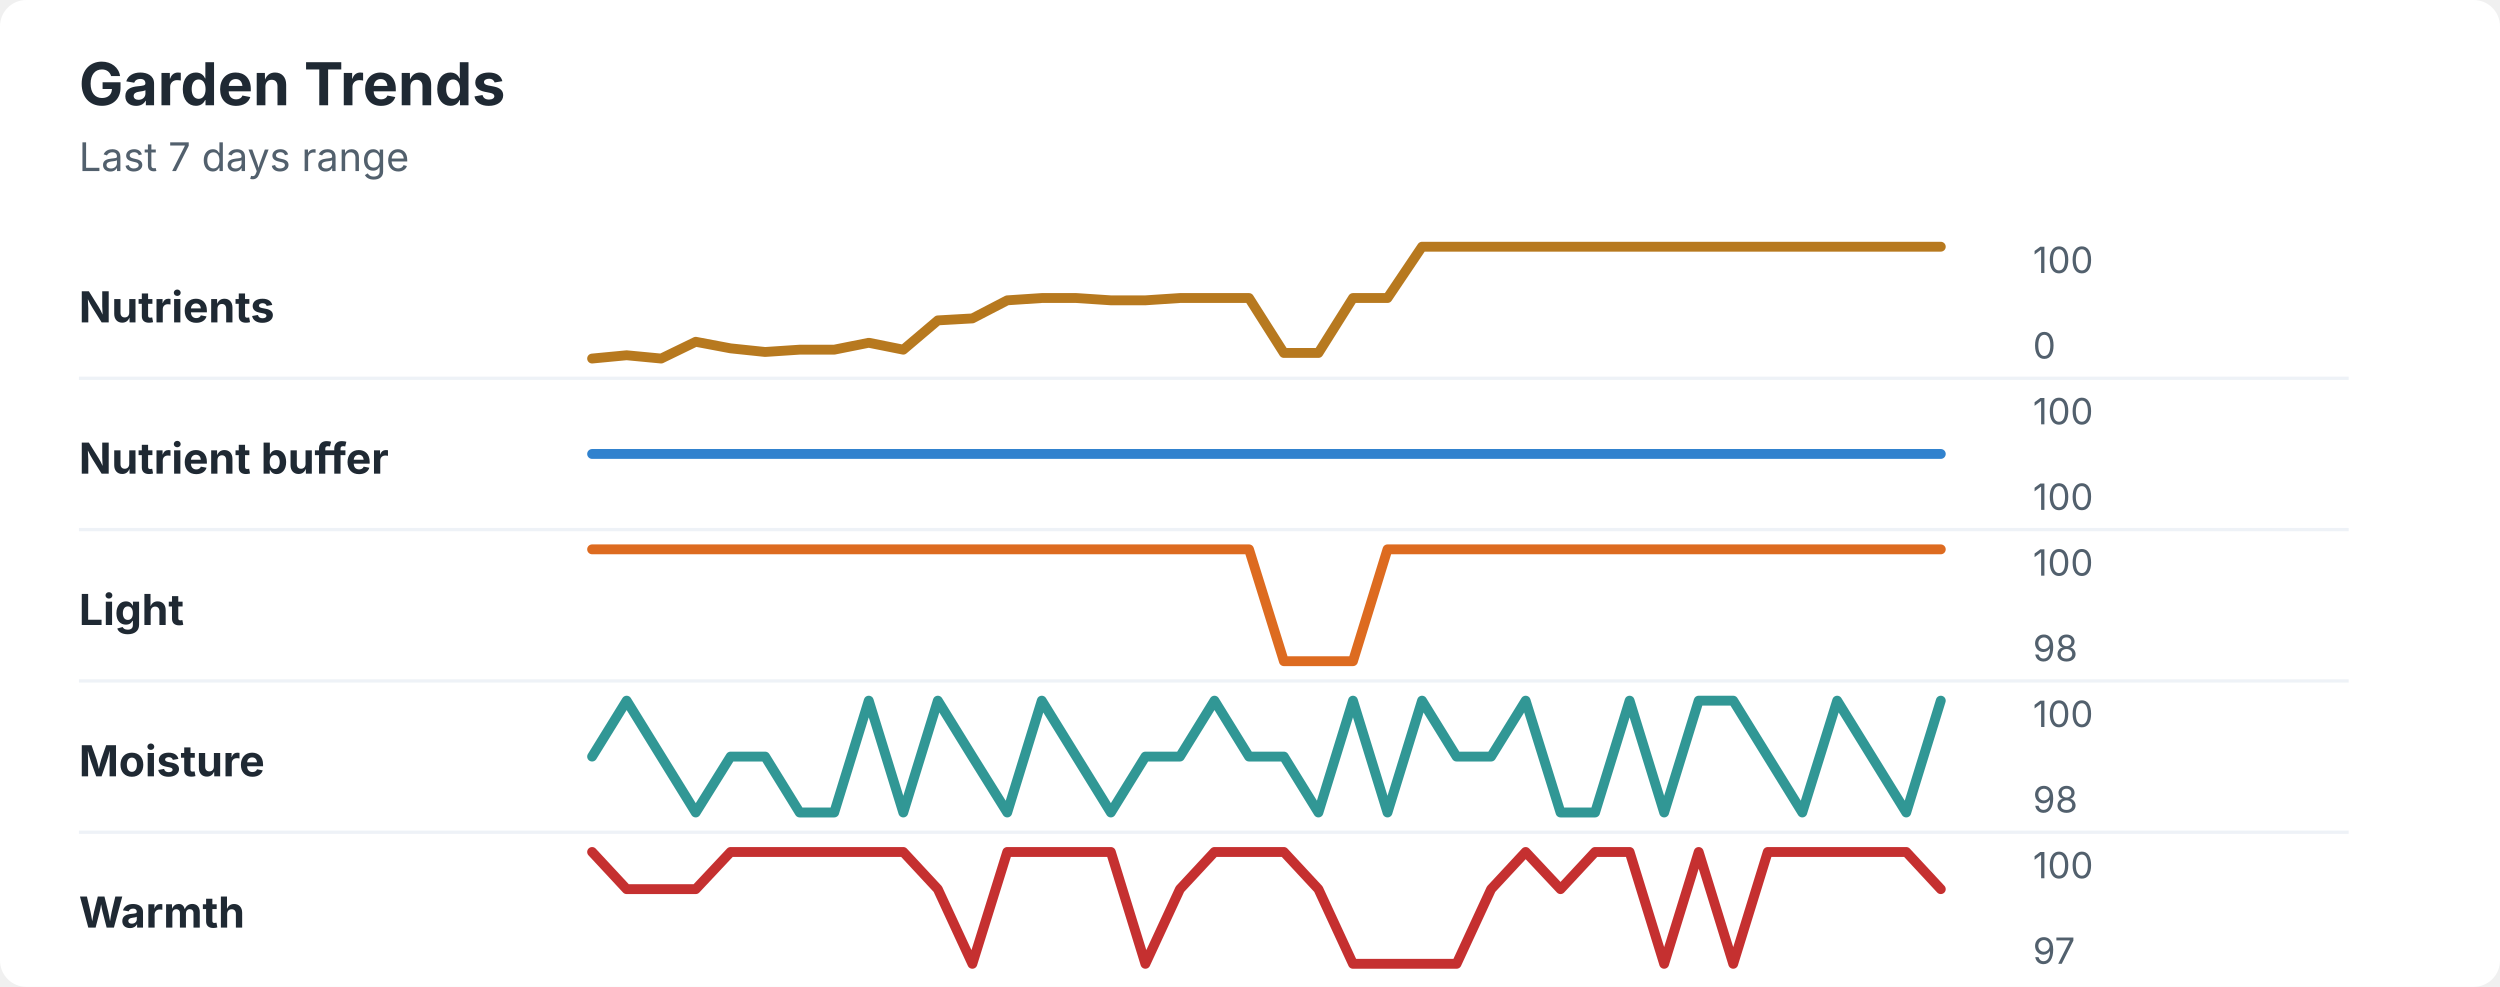
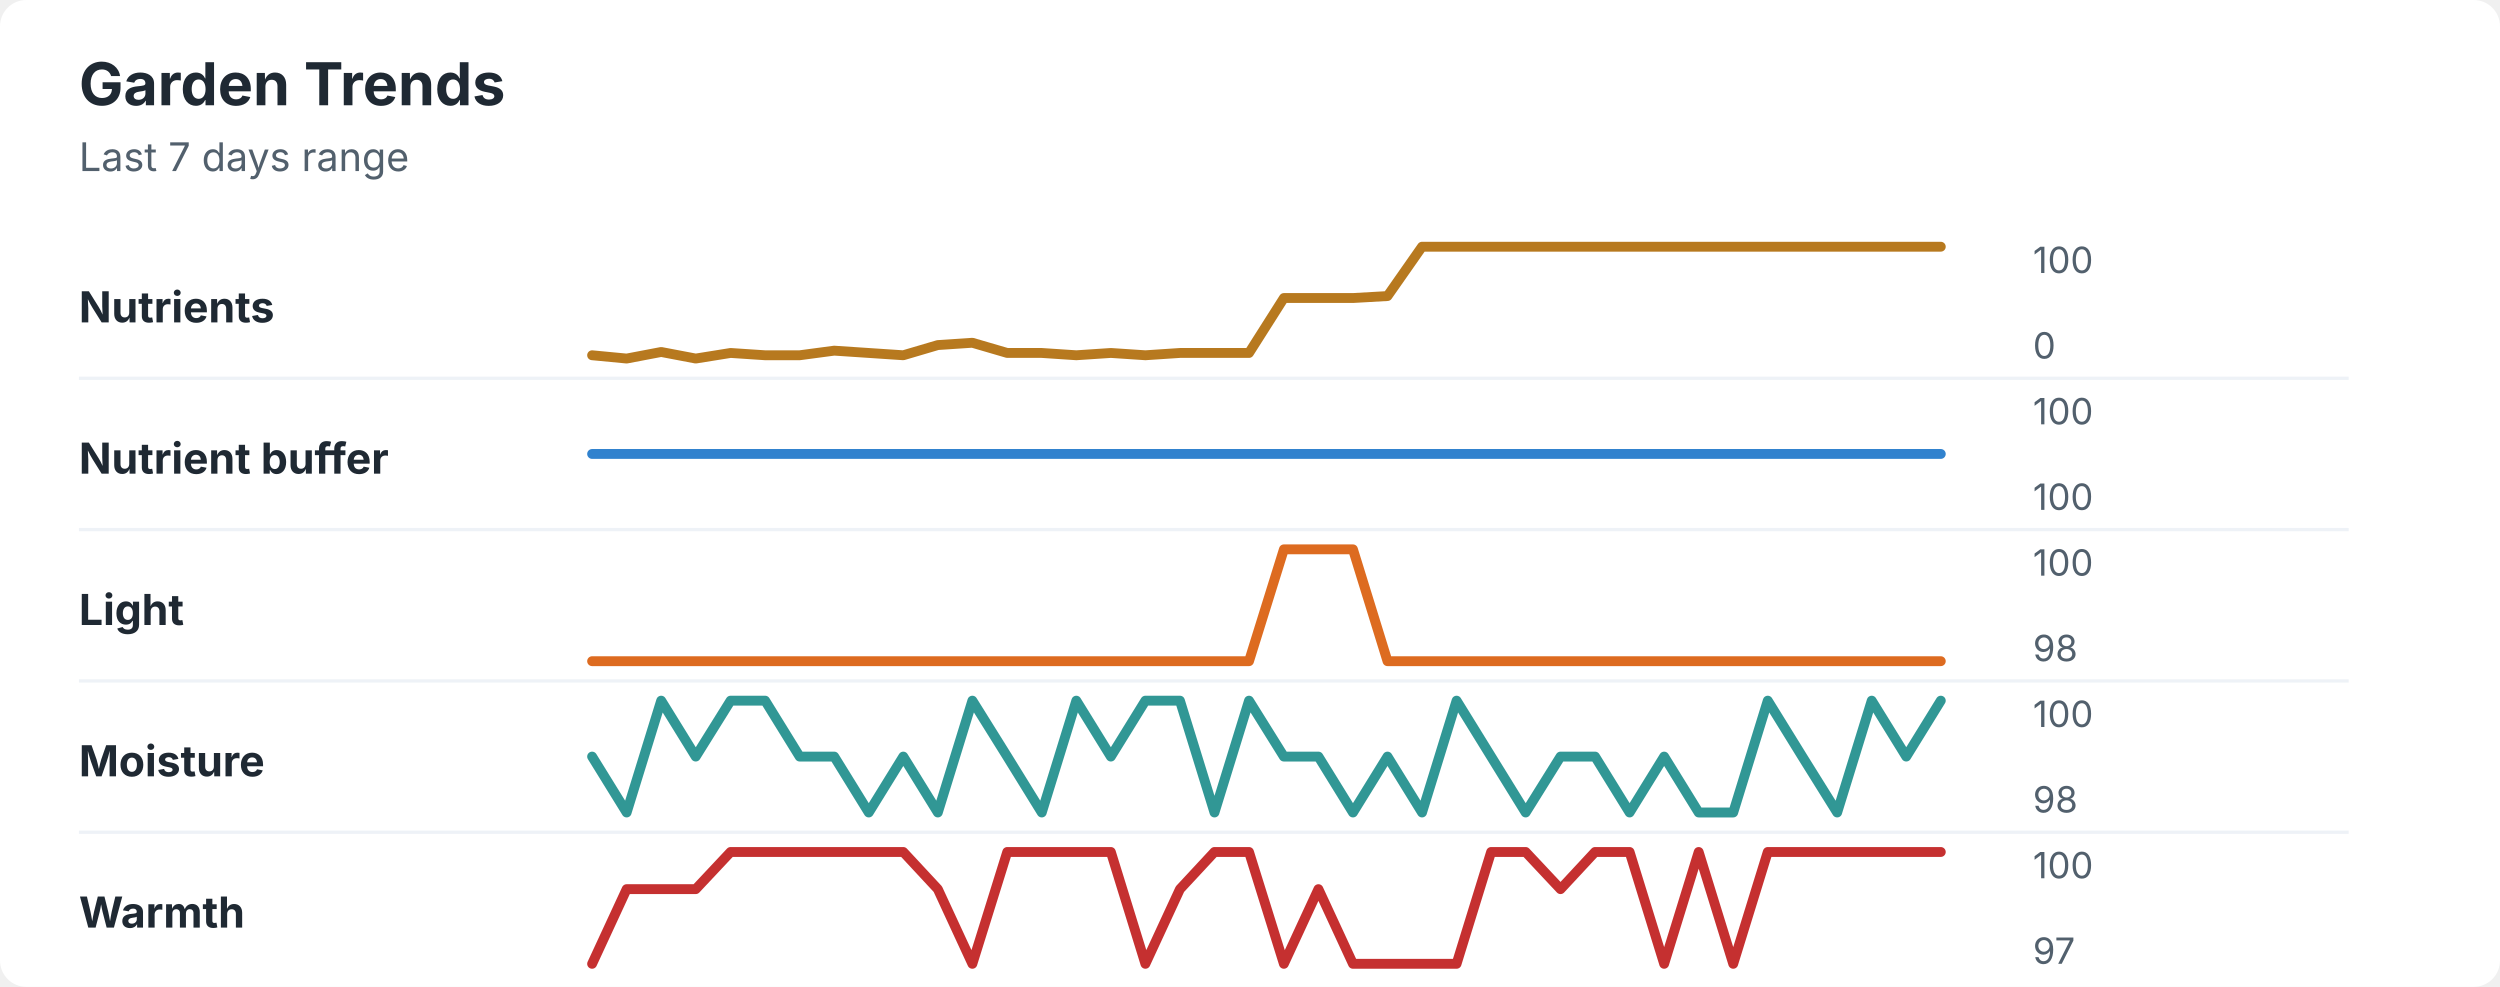
<svg xmlns="http://www.w3.org/2000/svg" width="760" height="300" viewBox="0 0 760 300" role="img" aria-labelledby="title desc">
  <rect width="760" height="300" rx="8" fill="#ffffff" />
  <style>
    text { font-family: -apple-system, BlinkMacSystemFont, "Segoe UI", sans-serif; }
    .title { font-size: 18px; font-weight: 700; fill: #1f2933; }
    .subtitle { font-size: 12px; fill: #52606d; }
    .label { font-size: 13px; font-weight: 650; fill: #1f2933; }
    .axis-value { font-size: 11px; fill: #52606d; }
    .separator { stroke: #eef2f7; stroke-width: 1; }
  </style>
  <text x="24" y="32" class="title">Garden Trends</text>
  <text x="24" y="52" class="subtitle">Last 7 days range</text>
  <text x="24" y="98" class="label">Nutrients</text>
-   <polyline points="180.0,109.0 190.5,108.0 201.0,109.0 211.5,103.9 222.1,105.9 232.6,107.0 243.1,106.3 253.6,106.3 264.1,104.2 274.6,106.3 285.1,97.4 295.6,96.8 306.2,91.3 316.7,90.6 327.2,90.6 337.7,91.3 348.2,91.3 358.7,90.6 369.2,90.6 379.7,90.6 390.3,107.3 400.8,107.3 411.3,90.6 421.8,90.6 432.3,75.0 442.8,75.0 453.3,75.0 463.8,75.0 474.4,75.0 484.9,75.0 495.4,75.0 505.9,75.0 516.4,75.0 526.9,75.0 537.4,75.0 547.9,75.0 558.5,75.0 569.0,75.0 579.5,75.0 590.0,75.0 " fill="none" stroke="#b7791f" stroke-width="3" stroke-linecap="round" stroke-linejoin="round" />
+   <polyline points="180.0,108.0 190.5,109.0 201.0,107.0 211.5,109.0 222.1,107.3 232.6,108.0 243.1,108.0 253.6,106.6 264.1,107.3 274.6,108.0 285.1,104.9 295.6,104.2 306.2,107.3 316.7,107.3 327.2,108.0 337.7,107.3 348.2,108.0 358.7,107.3 369.2,107.3 379.7,107.3 390.3,90.6 400.8,90.6 411.3,90.6 421.8,90.0 432.3,75.0 442.8,75.0 453.3,75.0 463.8,75.0 474.4,75.0 484.9,75.0 495.4,75.0 505.9,75.0 516.4,75.0 526.9,75.0 537.4,75.0 547.9,75.0 558.5,75.0 569.0,75.0 579.5,75.0 590.0,75.0 " fill="none" stroke="#b7791f" stroke-width="3" stroke-linecap="round" stroke-linejoin="round" />
  <text x="618" y="83" class="axis-value">100</text>
  <text x="618" y="109" class="axis-value">0</text>
  <line x1="24" y1="115.0" x2="714" y2="115.0" class="separator" />
  <text x="24" y="144" class="label">Nutrient buffer</text>
  <polyline points="180.0,138.0 190.5,138.0 201.0,138.0 211.5,138.0 222.1,138.0 232.6,138.0 243.1,138.0 253.6,138.0 264.1,138.0 274.6,138.0 285.1,138.0 295.6,138.0 306.2,138.0 316.7,138.0 327.2,138.0 337.7,138.0 348.2,138.0 358.7,138.0 369.2,138.0 379.7,138.0 390.3,138.0 400.8,138.0 411.3,138.0 421.8,138.0 432.3,138.0 442.8,138.0 453.3,138.0 463.8,138.0 474.4,138.0 484.9,138.0 495.4,138.0 505.9,138.0 516.4,138.0 526.9,138.0 537.4,138.0 547.9,138.0 558.5,138.0 569.0,138.0 579.5,138.0 590.0,138.0 " fill="none" stroke="#3182ce" stroke-width="3" stroke-linecap="round" stroke-linejoin="round" />
  <text x="618" y="129" class="axis-value">100</text>
  <text x="618" y="155" class="axis-value">100</text>
  <line x1="24" y1="161.0" x2="714" y2="161.0" class="separator" />
  <text x="24" y="190" class="label">Light</text>
-   <polyline points="180.0,167.0 190.5,167.0 201.0,167.0 211.5,167.0 222.1,167.0 232.6,167.0 243.1,167.0 253.6,167.0 264.1,167.0 274.6,167.0 285.1,167.0 295.6,167.0 306.2,167.0 316.7,167.0 327.2,167.0 337.7,167.0 348.2,167.0 358.7,167.0 369.2,167.0 379.7,167.0 390.3,201.0 400.8,201.0 411.3,201.0 421.8,167.0 432.3,167.0 442.8,167.0 453.3,167.0 463.8,167.0 474.4,167.0 484.9,167.0 495.4,167.0 505.9,167.0 516.4,167.0 526.9,167.0 537.4,167.0 547.9,167.0 558.5,167.0 569.0,167.0 579.5,167.0 590.0,167.0 " fill="none" stroke="#dd6b20" stroke-width="3" stroke-linecap="round" stroke-linejoin="round" />
+   <polyline points="180.0,201.0 190.5,201.0 201.0,201.0 211.5,201.0 222.1,201.0 232.6,201.0 243.1,201.0 253.6,201.0 264.1,201.0 274.6,201.0 285.1,201.0 295.6,201.0 306.2,201.0 316.7,201.0 327.2,201.0 337.7,201.0 348.2,201.0 358.7,201.0 369.2,201.0 379.7,201.0 390.3,167.0 400.8,167.0 411.3,167.0 421.8,201.0 432.3,201.0 442.8,201.0 453.3,201.0 463.8,201.0 474.4,201.0 484.9,201.0 495.4,201.0 505.9,201.0 516.4,201.0 526.9,201.0 537.4,201.0 547.9,201.0 558.5,201.0 569.0,201.0 579.5,201.0 590.0,201.0 " fill="none" stroke="#dd6b20" stroke-width="3" stroke-linecap="round" stroke-linejoin="round" />
  <text x="618" y="175" class="axis-value">100</text>
  <text x="618" y="201" class="axis-value">98</text>
  <line x1="24" y1="207.0" x2="714" y2="207.0" class="separator" />
  <text x="24" y="236" class="label">Moisture</text>
-   <polyline points="180.0,230.0 190.5,213.0 201.0,230.0 211.5,247.0 222.1,230.0 232.6,230.0 243.1,247.0 253.6,247.0 264.1,213.0 274.6,247.0 285.1,213.0 295.6,230.0 306.2,247.0 316.7,213.0 327.2,230.0 337.7,247.0 348.2,230.0 358.7,230.0 369.2,213.0 379.7,230.0 390.3,230.0 400.8,247.0 411.3,213.0 421.8,247.0 432.3,213.0 442.8,230.0 453.3,230.0 463.8,213.0 474.4,247.0 484.9,247.0 495.4,213.0 505.9,247.0 516.4,213.0 526.9,213.0 537.4,230.0 547.9,247.0 558.5,213.0 569.0,230.0 579.5,247.0 590.0,213.0 " fill="none" stroke="#319795" stroke-width="3" stroke-linecap="round" stroke-linejoin="round" />
+   <polyline points="180.0,230.0 190.5,247.0 201.0,213.0 211.5,230.0 222.1,213.0 232.6,213.0 243.1,230.0 253.6,230.0 264.1,247.0 274.6,230.0 285.1,247.0 295.6,213.0 306.2,230.0 316.7,247.0 327.2,213.0 337.7,230.0 348.2,213.0 358.7,213.0 369.2,247.0 379.7,213.0 390.3,230.0 400.8,230.0 411.3,247.0 421.8,230.0 432.3,247.0 442.8,213.0 453.3,230.0 463.8,247.0 474.4,230.0 484.9,230.0 495.4,247.0 505.9,230.0 516.4,247.0 526.9,247.0 537.4,213.0 547.9,230.0 558.5,247.0 569.0,213.0 579.5,230.0 590.0,213.0 " fill="none" stroke="#319795" stroke-width="3" stroke-linecap="round" stroke-linejoin="round" />
  <text x="618" y="221" class="axis-value">100</text>
  <text x="618" y="247" class="axis-value">98</text>
  <line x1="24" y1="253.0" x2="714" y2="253.0" class="separator" />
  <text x="24" y="282" class="label">Warmth</text>
-   <polyline points="180.0,259.0 190.5,270.3 201.0,270.3 211.5,270.3 222.1,259.0 232.6,259.0 243.1,259.0 253.6,259.0 264.1,259.0 274.6,259.0 285.1,270.3 295.6,293.0 306.2,259.0 316.7,259.0 327.2,259.0 337.7,259.0 348.2,293.0 358.7,270.3 369.2,259.0 379.7,259.0 390.3,259.0 400.8,270.3 411.3,293.0 421.8,293.0 432.3,293.0 442.8,293.0 453.3,270.3 463.8,259.0 474.4,270.3 484.9,259.0 495.4,259.0 505.9,293.0 516.4,259.0 526.9,293.0 537.4,259.0 547.9,259.0 558.5,259.0 569.0,259.0 579.5,259.0 590.0,270.3 " fill="none" stroke="#c53030" stroke-width="3" stroke-linecap="round" stroke-linejoin="round" />
+   <polyline points="180.0,293.0 190.5,270.3 201.0,270.3 211.5,270.3 222.1,259.0 232.6,259.0 243.1,259.0 253.6,259.0 264.1,259.0 274.6,259.0 285.1,270.3 295.6,293.0 306.2,259.0 316.7,259.0 327.2,259.0 337.7,259.0 348.2,293.0 358.7,270.3 369.2,259.0 379.7,259.0 390.3,293.0 400.8,270.3 411.3,293.0 421.8,293.0 432.3,293.0 442.8,293.0 453.3,259.0 463.8,259.0 474.4,270.3 484.9,259.0 495.4,259.0 505.9,293.0 516.4,259.0 526.9,293.0 537.4,259.0 547.9,259.0 558.5,259.0 569.0,259.0 579.5,259.0 590.0,259.0 " fill="none" stroke="#c53030" stroke-width="3" stroke-linecap="round" stroke-linejoin="round" />
  <text x="618" y="267" class="axis-value">100</text>
  <text x="618" y="293" class="axis-value">97</text>
</svg>
